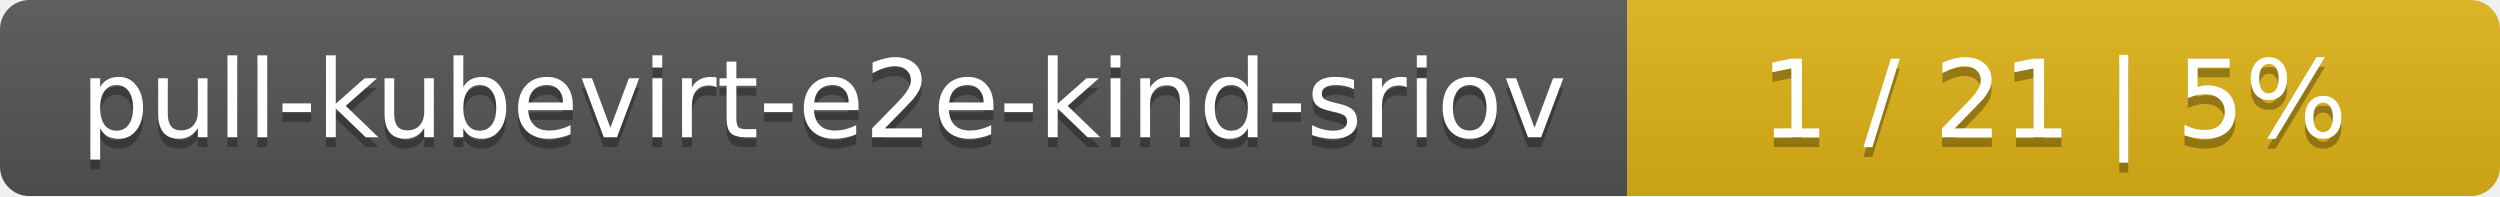
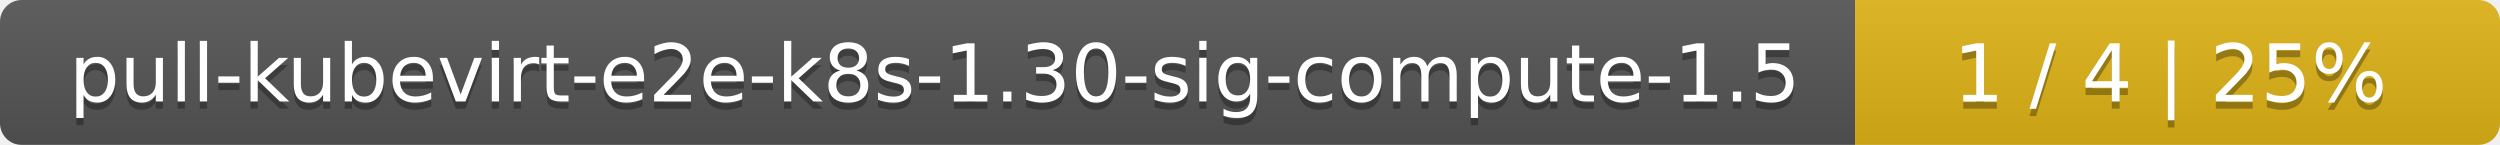
- <svg xmlns="http://www.w3.org/2000/svg" width="255" height="20">
+ <svg xmlns="http://www.w3.org/2000/svg" width="345" height="20">
  <linearGradient id="smooth" x2="0" y2="100%">
    <stop offset="0" stop-color="#bbb" stop-opacity=".1" />
    <stop offset="1" stop-opacity=".1" />
  </linearGradient>
  <mask id="round">
-     <rect width="255" height="20" rx="3" fill="#fff" />
+     <rect width="345" height="20" rx="3" fill="#fff" />
  </mask>
  <g mask="url(#round)">
-     <rect width="166" height="20" fill="#555" />
-     <rect x="166" width="89" height="20" fill="#dfb317" />
-     <rect width="255" height="20" fill="url(#smooth)" />
+     <rect width="256" height="20" fill="#555" />
+     <rect x="256" width="89" height="20" fill="#dfb317" />
+     <rect width="345" height="20" fill="url(#smooth)" />
  </g>
  <g fill="#fff" text-anchor="middle" font-family="DejaVu Sans,Verdana,Geneva,sans-serif" font-size="11">
-     <text x="84" y="15" fill="#010101" fill-opacity=".3">pull-kubevirt-e2e-kind-sriov</text>
-     <text x="84" y="14">pull-kubevirt-e2e-kind-sriov</text>
-     <text x="209.5" y="15" fill="#010101" fill-opacity=".3">1 / 21    |    5%</text>
-     <text x="209.5" y="14">1 / 21    |    5%</text>
+     <text x="129" y="15" fill="#010101" fill-opacity=".3">pull-kubevirt-e2e-k8s-1.30-sig-compute-1.5</text>
+     <text x="129" y="14">pull-kubevirt-e2e-k8s-1.30-sig-compute-1.5</text>
+     <text x="299.5" y="15" fill="#010101" fill-opacity=".3">1 / 4    |    25%</text>
+     <text x="299.5" y="14">1 / 4    |    25%</text>
  </g>
</svg>
